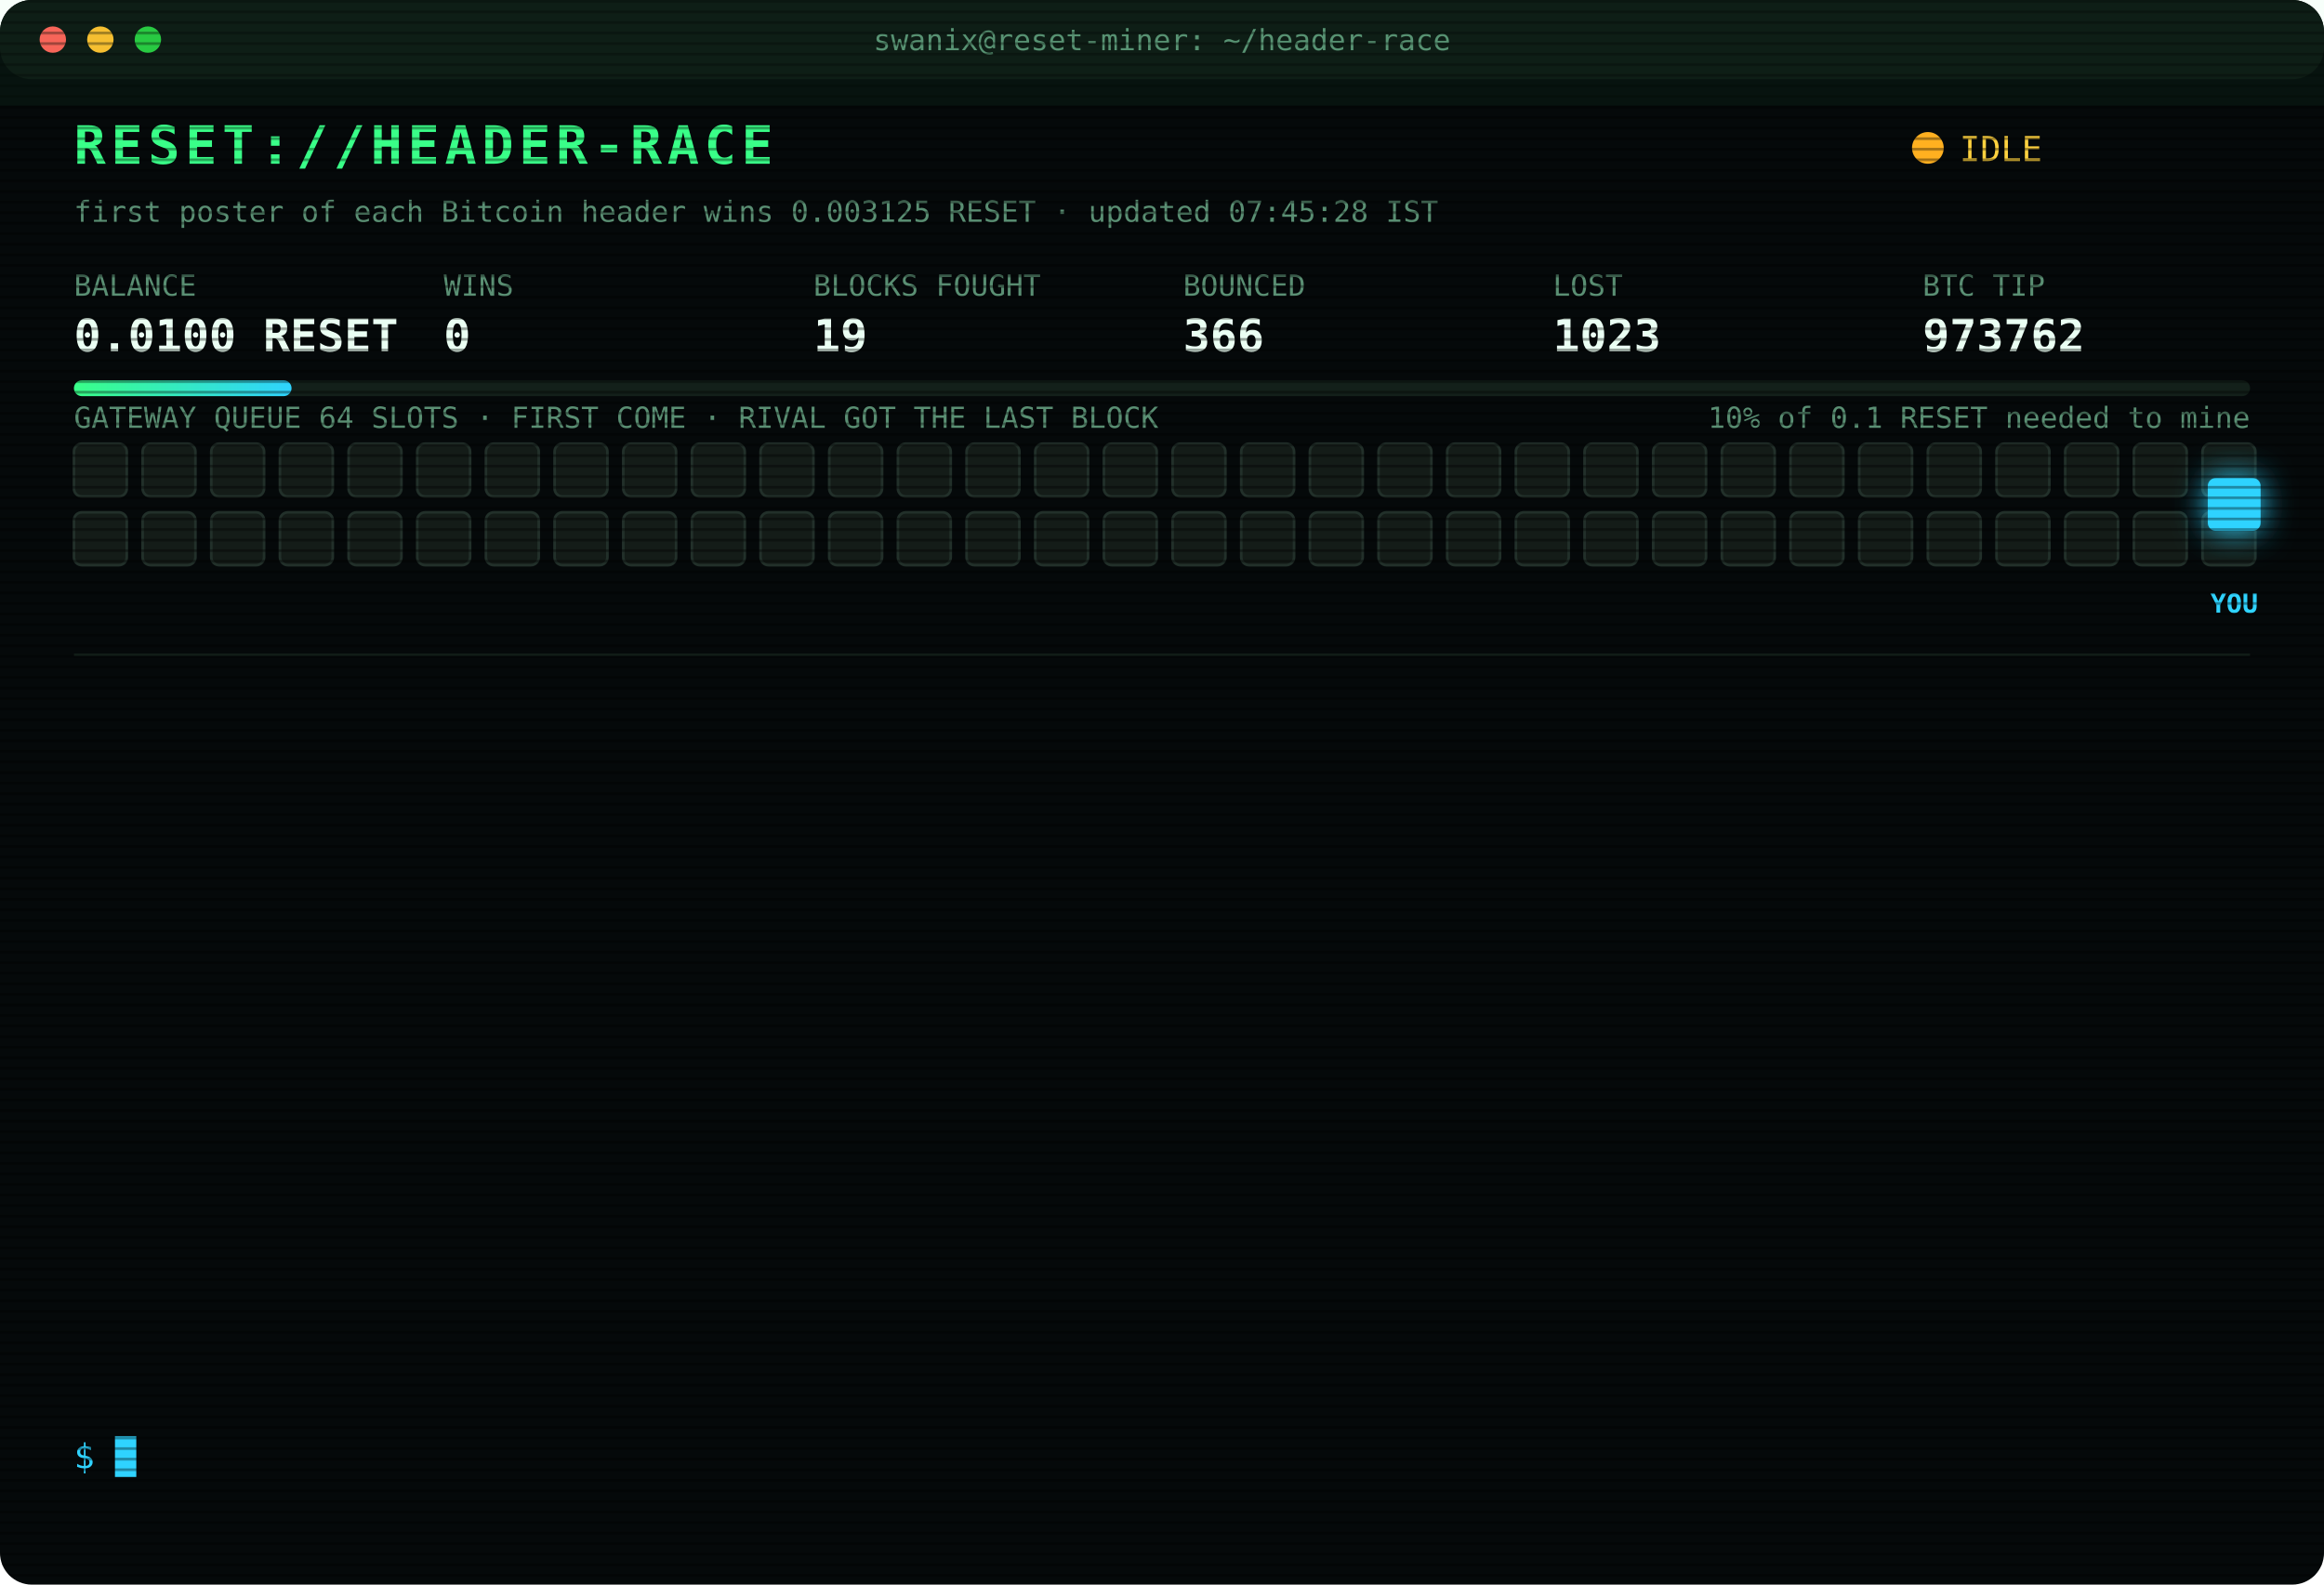
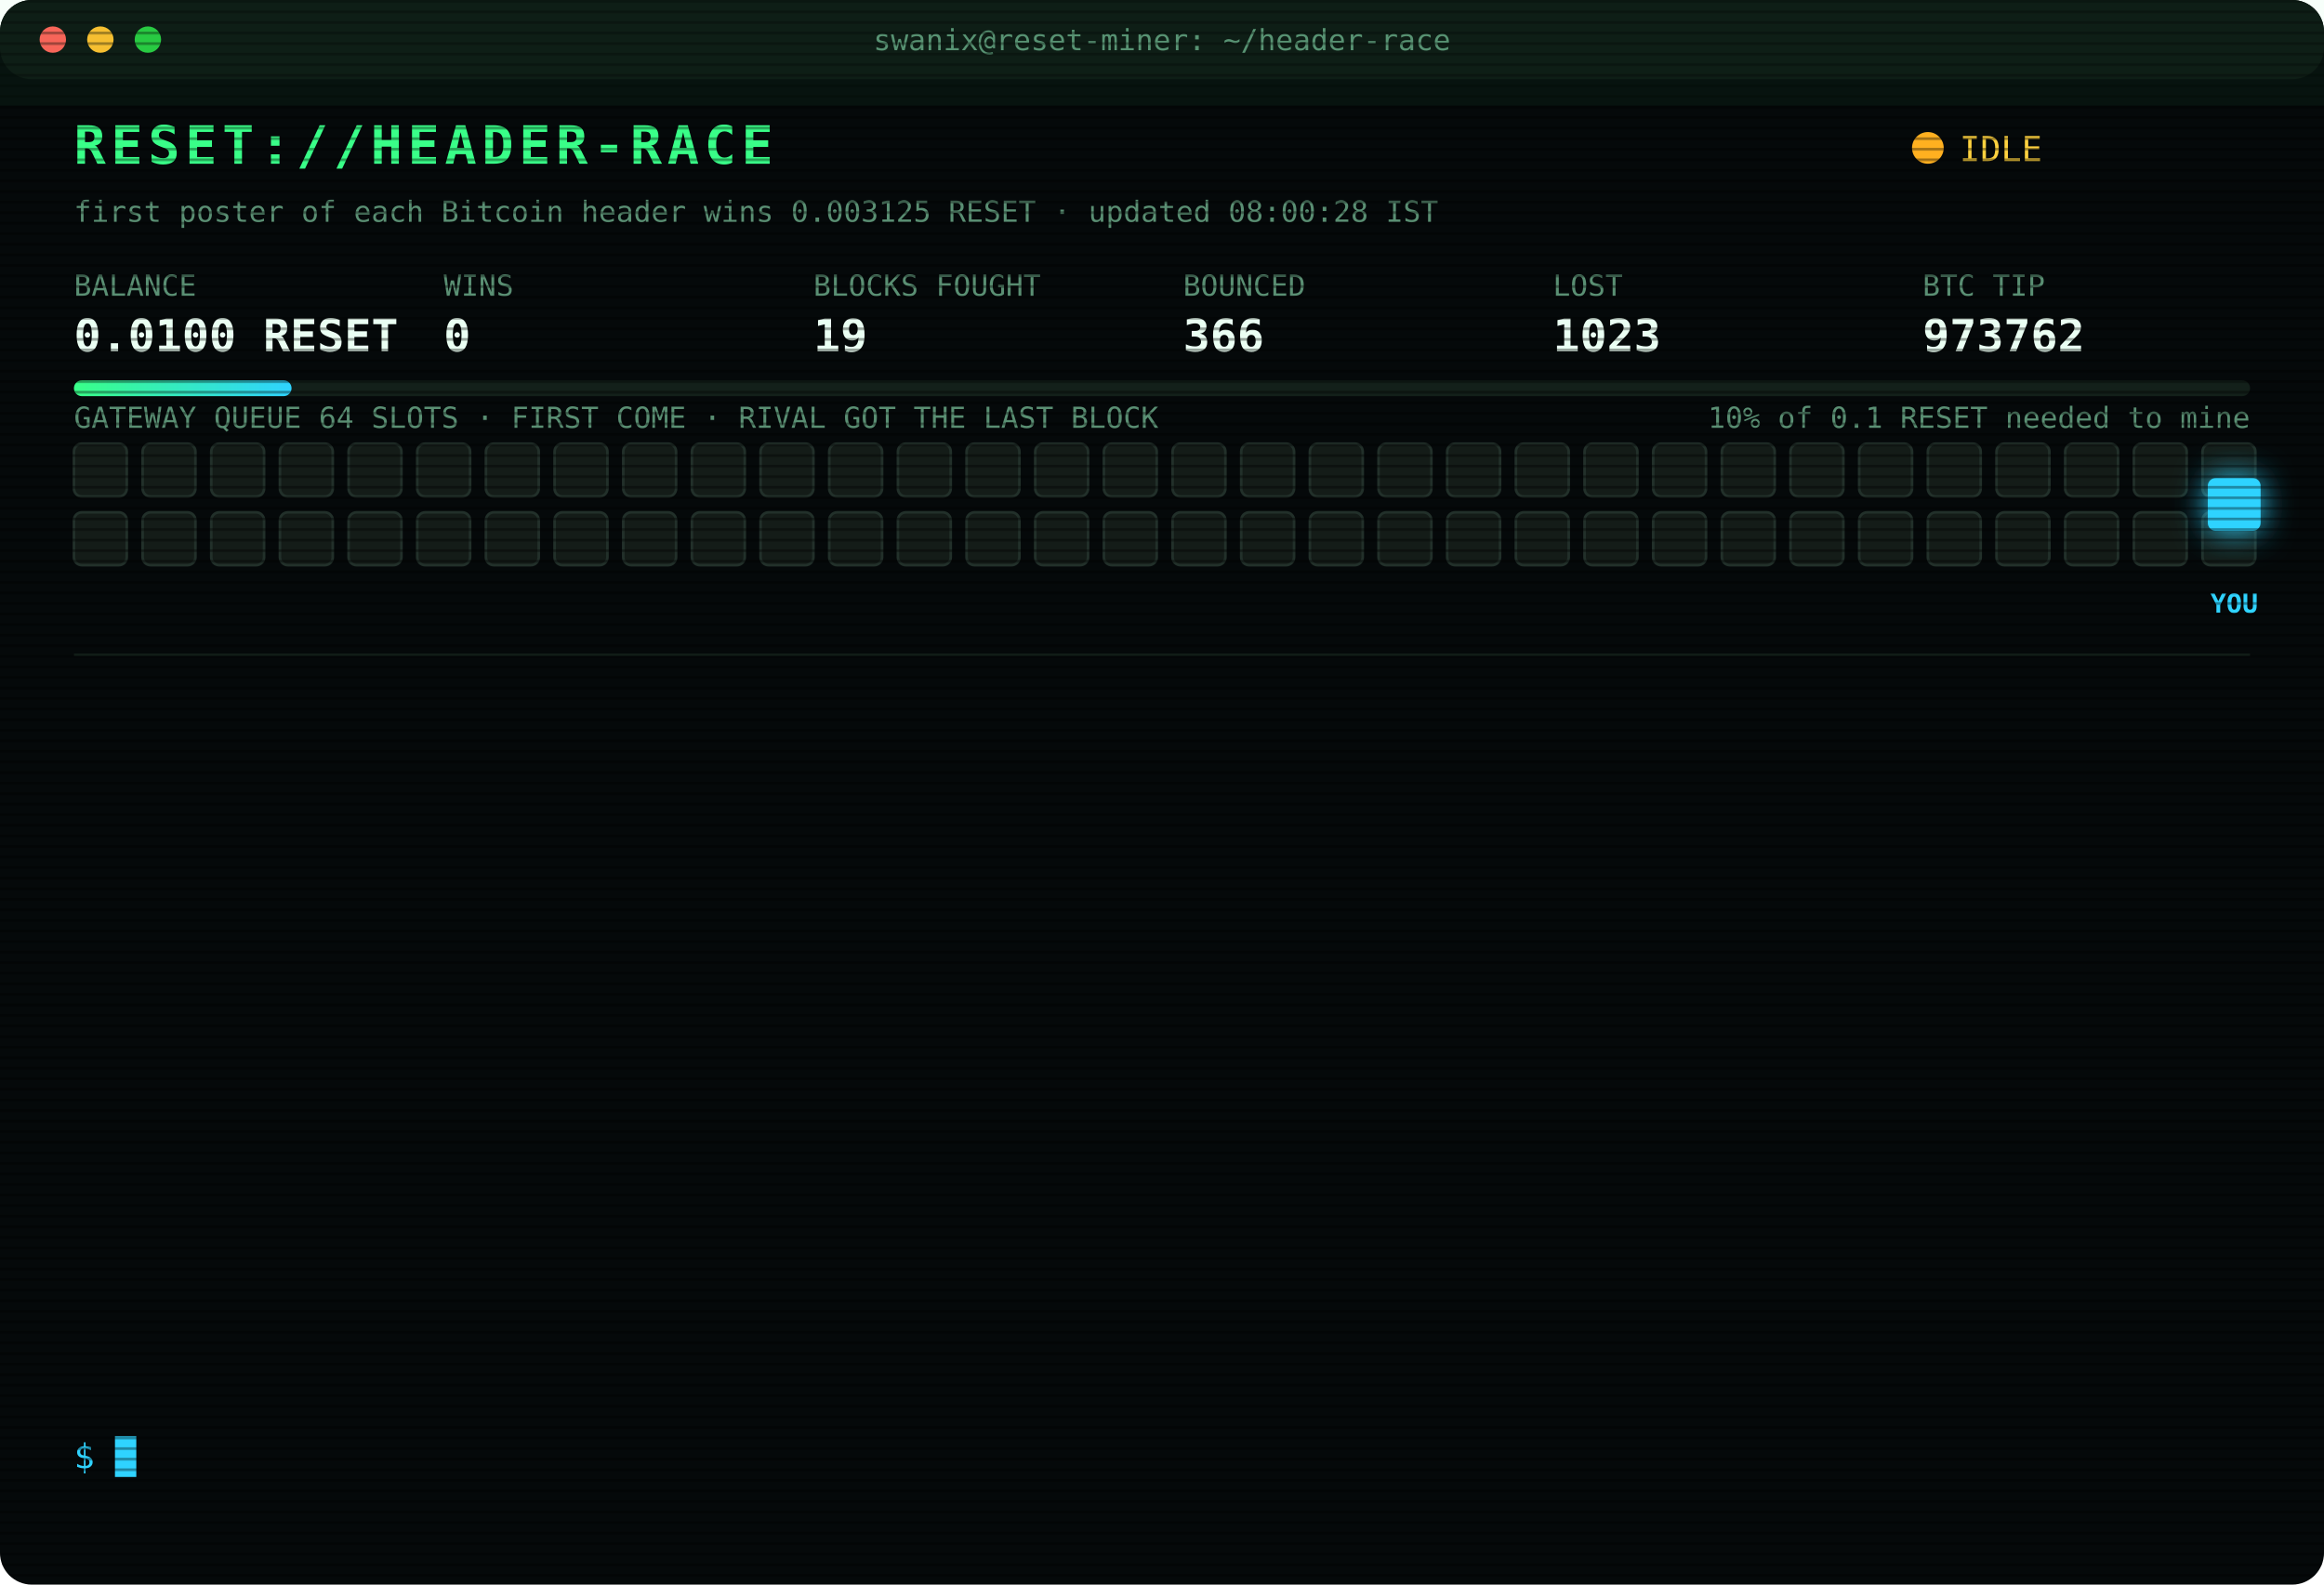
<svg xmlns="http://www.w3.org/2000/svg" width="880" height="600" viewBox="0 0 880 600" font-family="ui-monospace,SFMono-Regular,Menlo,Consolas,monospace">
  <style>
text{font-size:13px;fill:#7CFFB2}
.title{font-size:20px;font-weight:700;fill:#39FF88;letter-spacing:2px;animation:glitch 3s infinite steps(1)}
.sub{fill:#2fd3ff}.k{fill:#5a8f73;font-size:11px}.v{font-size:17px;font-weight:700;fill:#eafff3}
.ts{fill:#3f6b56}.boot{fill:#2fd3ff}.dim{fill:#5a8f73}.bad{fill:#ff4d6d}.warn{fill:#ffd23f}.mag{fill:#ff5cf0}.win{fill:#39FF88;font-weight:700}
.tag{font-size:10px;fill:#2fd3ff;font-weight:700}
.rival{fill:#26332c;stroke:#3c5a49;animation:jam 1.2s infinite alternate}
.idle{fill:#141c18;stroke:#22302a;animation:breathe 4s infinite}
.me{fill:#2fd3ff;filter:drop-shadow(0 0 6px #2fd3ff)}
.hover{animation:nudge 1.1s infinite ease-in-out}.bounce{animation:kick 1.4s infinite}
.ln{opacity:0;animation:in .4s forwards}
.cur{animation:blink 1s infinite steps(1)}
.scan{animation:scan 6s infinite linear}
.led{animation:blink 1.4s infinite}
@keyframes in{from{opacity:0;transform:translateX(-6px)}to{opacity:1;transform:none}}
@keyframes blink{50%{opacity:0}}
@keyframes jam{to{fill:#33463b}}
@keyframes breathe{50%{opacity:.4}}
@keyframes nudge{50%{transform:translateX(-10px)}}
@keyframes kick{0%,100%{transform:none}30%{transform:translateX(-14px)}55%{transform:translateX(10px) translateY(-6px)}}
@keyframes glitch{0%,92%{transform:none}93%{transform:translateX(2px);fill:#ff4d6d}95%{transform:translateX(-2px);fill:#2fd3ff}97%{transform:none}}
@keyframes scan{from{transform:translateY(-40px)}to{transform:translateY(600px)}}
</style>
  <defs>
    <pattern id="sl" width="4" height="4" patternUnits="userSpaceOnUse">
      <rect width="4" height="1" fill="#000" opacity=".35" />
    </pattern>
    <linearGradient id="bar">
      <stop offset="0" stop-color="#39FF88" />
      <stop offset="1" stop-color="#2fd3ff" />
    </linearGradient>
  </defs>
  <rect width="880" height="600" rx="12" fill="#05090a" />
  <rect width="880" height="30" rx="12" fill="#0d1512" />
  <circle cx="20" cy="15" r="5" fill="#ff5f57" />
  <circle cx="38" cy="15" r="5" fill="#febc2e" />
  <circle cx="56" cy="15" r="5" fill="#28c840" />
  <text x="440" y="19" text-anchor="middle" class="k">swanix@reset-miner: ~/header-race</text>
  <text x="28" y="62" class="title">RESET://HEADER-RACE</text>
  <circle class="led" cx="730" cy="56" r="6" fill="#ffb020" />
  <text x="742" y="61" class="warn">IDLE</text>
-   <text x="28" y="84" class="k">first poster of each Bitcoin header wins 0.003125 RESET · updated 07:45:28 IST</text>
+   <text x="28" y="84" class="k">first poster of each Bitcoin header wins 0.003125 RESET · updated 08:00:28 IST</text>
  <text x="28" y="112" class="k">BALANCE</text>
  <text x="28" y="133" class="v">0.0100 RESET</text>
  <text x="168" y="112" class="k">WINS</text>
  <text x="168" y="133" class="v">0</text>
  <text x="308" y="112" class="k">BLOCKS FOUGHT</text>
  <text x="308" y="133" class="v">19</text>
  <text x="448" y="112" class="k">BOUNCED</text>
  <text x="448" y="133" class="v">366</text>
  <text x="588" y="112" class="k">LOST</text>
  <text x="588" y="133" class="v">1023</text>
  <text x="728" y="112" class="k">BTC TIP</text>
  <text x="728" y="133" class="v">973762</text>
  <rect x="28" y="144" width="824" height="6" rx="3" fill="#13201a" />
  <rect x="28" y="144" width="82.4" height="6" rx="3" fill="url(#bar)" />
  <text x="852" y="162" text-anchor="end" class="k">10% of 0.1 RESET needed to mine</text>
  <text x="28" y="162" class="k">GATEWAY QUEUE 64 SLOTS · FIRST COME · RIVAL GOT THE LAST BLOCK</text>
  <rect class="idle" x="28" y="168" width="20" height="20" rx="3" style="animation-delay:0.00s" />
  <rect class="idle" x="54" y="168" width="20" height="20" rx="3" style="animation-delay:0.05s" />
  <rect class="idle" x="80" y="168" width="20" height="20" rx="3" style="animation-delay:0.10s" />
  <rect class="idle" x="106" y="168" width="20" height="20" rx="3" style="animation-delay:0.15s" />
  <rect class="idle" x="132" y="168" width="20" height="20" rx="3" style="animation-delay:0.20s" />
  <rect class="idle" x="158" y="168" width="20" height="20" rx="3" style="animation-delay:0.25s" />
  <rect class="idle" x="184" y="168" width="20" height="20" rx="3" style="animation-delay:0.30s" />
  <rect class="idle" x="210" y="168" width="20" height="20" rx="3" style="animation-delay:0.35s" />
  <rect class="idle" x="236" y="168" width="20" height="20" rx="3" style="animation-delay:0.40s" />
  <rect class="idle" x="262" y="168" width="20" height="20" rx="3" style="animation-delay:0.45s" />
  <rect class="idle" x="288" y="168" width="20" height="20" rx="3" style="animation-delay:0.50s" />
  <rect class="idle" x="314" y="168" width="20" height="20" rx="3" style="animation-delay:0.55s" />
  <rect class="idle" x="340" y="168" width="20" height="20" rx="3" style="animation-delay:0.60s" />
  <rect class="idle" x="366" y="168" width="20" height="20" rx="3" style="animation-delay:0.65s" />
  <rect class="idle" x="392" y="168" width="20" height="20" rx="3" style="animation-delay:0.70s" />
  <rect class="idle" x="418" y="168" width="20" height="20" rx="3" style="animation-delay:0.75s" />
  <rect class="idle" x="444" y="168" width="20" height="20" rx="3" style="animation-delay:0.80s" />
  <rect class="idle" x="470" y="168" width="20" height="20" rx="3" style="animation-delay:0.85s" />
  <rect class="idle" x="496" y="168" width="20" height="20" rx="3" style="animation-delay:0.90s" />
  <rect class="idle" x="522" y="168" width="20" height="20" rx="3" style="animation-delay:0.95s" />
  <rect class="idle" x="548" y="168" width="20" height="20" rx="3" style="animation-delay:1.00s" />
  <rect class="idle" x="574" y="168" width="20" height="20" rx="3" style="animation-delay:1.05s" />
  <rect class="idle" x="600" y="168" width="20" height="20" rx="3" style="animation-delay:1.10s" />
  <rect class="idle" x="626" y="168" width="20" height="20" rx="3" style="animation-delay:1.15s" />
  <rect class="idle" x="652" y="168" width="20" height="20" rx="3" style="animation-delay:1.20s" />
  <rect class="idle" x="678" y="168" width="20" height="20" rx="3" style="animation-delay:1.25s" />
  <rect class="idle" x="704" y="168" width="20" height="20" rx="3" style="animation-delay:1.30s" />
  <rect class="idle" x="730" y="168" width="20" height="20" rx="3" style="animation-delay:1.35s" />
  <rect class="idle" x="756" y="168" width="20" height="20" rx="3" style="animation-delay:1.40s" />
  <rect class="idle" x="782" y="168" width="20" height="20" rx="3" style="animation-delay:1.45s" />
  <rect class="idle" x="808" y="168" width="20" height="20" rx="3" style="animation-delay:1.50s" />
  <rect class="idle" x="834" y="168" width="20" height="20" rx="3" style="animation-delay:1.55s" />
  <rect class="idle" x="28" y="194" width="20" height="20" rx="3" style="animation-delay:1.60s" />
  <rect class="idle" x="54" y="194" width="20" height="20" rx="3" style="animation-delay:1.65s" />
  <rect class="idle" x="80" y="194" width="20" height="20" rx="3" style="animation-delay:1.70s" />
  <rect class="idle" x="106" y="194" width="20" height="20" rx="3" style="animation-delay:1.75s" />
  <rect class="idle" x="132" y="194" width="20" height="20" rx="3" style="animation-delay:1.80s" />
  <rect class="idle" x="158" y="194" width="20" height="20" rx="3" style="animation-delay:1.85s" />
  <rect class="idle" x="184" y="194" width="20" height="20" rx="3" style="animation-delay:1.90s" />
  <rect class="idle" x="210" y="194" width="20" height="20" rx="3" style="animation-delay:1.95s" />
  <rect class="idle" x="236" y="194" width="20" height="20" rx="3" style="animation-delay:2.00s" />
  <rect class="idle" x="262" y="194" width="20" height="20" rx="3" style="animation-delay:2.05s" />
  <rect class="idle" x="288" y="194" width="20" height="20" rx="3" style="animation-delay:2.10s" />
  <rect class="idle" x="314" y="194" width="20" height="20" rx="3" style="animation-delay:2.15s" />
  <rect class="idle" x="340" y="194" width="20" height="20" rx="3" style="animation-delay:2.20s" />
  <rect class="idle" x="366" y="194" width="20" height="20" rx="3" style="animation-delay:2.25s" />
  <rect class="idle" x="392" y="194" width="20" height="20" rx="3" style="animation-delay:2.30s" />
  <rect class="idle" x="418" y="194" width="20" height="20" rx="3" style="animation-delay:2.35s" />
  <rect class="idle" x="444" y="194" width="20" height="20" rx="3" style="animation-delay:2.40s" />
  <rect class="idle" x="470" y="194" width="20" height="20" rx="3" style="animation-delay:2.45s" />
  <rect class="idle" x="496" y="194" width="20" height="20" rx="3" style="animation-delay:2.50s" />
  <rect class="idle" x="522" y="194" width="20" height="20" rx="3" style="animation-delay:2.55s" />
  <rect class="idle" x="548" y="194" width="20" height="20" rx="3" style="animation-delay:2.60s" />
  <rect class="idle" x="574" y="194" width="20" height="20" rx="3" style="animation-delay:2.65s" />
  <rect class="idle" x="600" y="194" width="20" height="20" rx="3" style="animation-delay:2.70s" />
  <rect class="idle" x="626" y="194" width="20" height="20" rx="3" style="animation-delay:2.75s" />
  <rect class="idle" x="652" y="194" width="20" height="20" rx="3" style="animation-delay:2.80s" />
  <rect class="idle" x="678" y="194" width="20" height="20" rx="3" style="animation-delay:2.85s" />
  <rect class="idle" x="704" y="194" width="20" height="20" rx="3" style="animation-delay:2.90s" />
  <rect class="idle" x="730" y="194" width="20" height="20" rx="3" style="animation-delay:2.95s" />
  <rect class="idle" x="756" y="194" width="20" height="20" rx="3" style="animation-delay:3.00s" />
  <rect class="idle" x="782" y="194" width="20" height="20" rx="3" style="animation-delay:3.05s" />
  <rect class="idle" x="808" y="194" width="20" height="20" rx="3" style="animation-delay:3.10s" />
  <rect class="idle" x="834" y="194" width="20" height="20" rx="3" style="animation-delay:3.15s" />
  <g class="hover">
    <rect class="me" x="836" y="181" width="20" height="20" rx="3" />
    <text class="tag" x="846" y="232" text-anchor="middle">YOU</text>
  </g>
  <line x1="28" x2="852" y1="248" y2="248" stroke="#13201a" />
  <g class="ln" style="animation-delay:0.40s">
    <text x="28" y="270" class="ts">05:25:32</text>
    <text x="104" y="270" class="bad">[LOST] #973751 taken by a rival miner</text>
  </g>
  <g class="ln" style="animation-delay:0.65s">
    <text x="28" y="292" class="ts">05:36:55</text>
    <text x="104" y="292" class="bad">[LOST] #973752 taken by a rival miner</text>
  </g>
  <g class="ln" style="animation-delay:0.90s">
    <text x="28" y="314" class="ts">05:37:51</text>
    <text x="104" y="314" class="bad">[LOST] #973753 taken by a rival miner</text>
  </g>
  <g class="ln" style="animation-delay:1.15s">
    <text x="28" y="336" class="ts">05:51:13</text>
    <text x="104" y="336" class="bad">[LOST] #973754 taken by a rival miner</text>
  </g>
  <g class="ln" style="animation-delay:1.40s">
    <text x="28" y="358" class="ts">05:55:48</text>
    <text x="104" y="358" class="dim">[STINT END] calls 769 · wins 0</text>
  </g>
  <g class="ln" style="animation-delay:1.65s">
    <text x="28" y="380" class="ts">06:00:26</text>
    <text x="104" y="380" class="boot">[BOOT] racer v3 online · 3 feeds · stint 340m</text>
  </g>
  <g class="ln" style="animation-delay:1.90s">
    <text x="28" y="402" class="ts">06:31:07</text>
    <text x="104" y="402" class="bad">[LOST] #973756 taken by a rival miner</text>
  </g>
  <g class="ln" style="animation-delay:2.15s">
    <text x="28" y="424" class="ts">06:32:26</text>
    <text x="104" y="424" class="bad">[LOST] #973757 taken by a rival miner</text>
  </g>
  <g class="ln" style="animation-delay:2.40s">
    <text x="28" y="446" class="ts">06:38:19</text>
    <text x="104" y="446" class="bad">[LOST] #973758 taken by a rival miner</text>
  </g>
  <g class="ln" style="animation-delay:2.65s">
    <text x="28" y="468" class="ts">06:56:54</text>
    <text x="104" y="468" class="bad">[LOST] #973759 taken by a rival miner</text>
  </g>
  <g class="ln" style="animation-delay:2.90s">
    <text x="28" y="490" class="ts">07:04:02</text>
    <text x="104" y="490" class="bad">[LOST] #973760 taken by a rival miner</text>
  </g>
  <g class="ln" style="animation-delay:3.15s">
    <text x="28" y="512" class="ts">07:12:14</text>
    <text x="104" y="512" class="bad">[LOST] #973761 taken by a rival miner</text>
  </g>
  <g class="ln" style="animation-delay:3.40s">
    <text x="28" y="534" class="ts">07:15:55</text>
    <text x="104" y="534" class="bad">[LOST] #973762 taken by a rival miner</text>
  </g>
  <text x="28" y="556" class="sub">$ <tspan class="cur">█</tspan>
  </text>
  <rect width="880" height="600" rx="12" fill="url(#sl)" pointer-events="none" />
  <rect class="scan" width="880" height="40" fill="#39FF88" opacity=".04" />
</svg>
